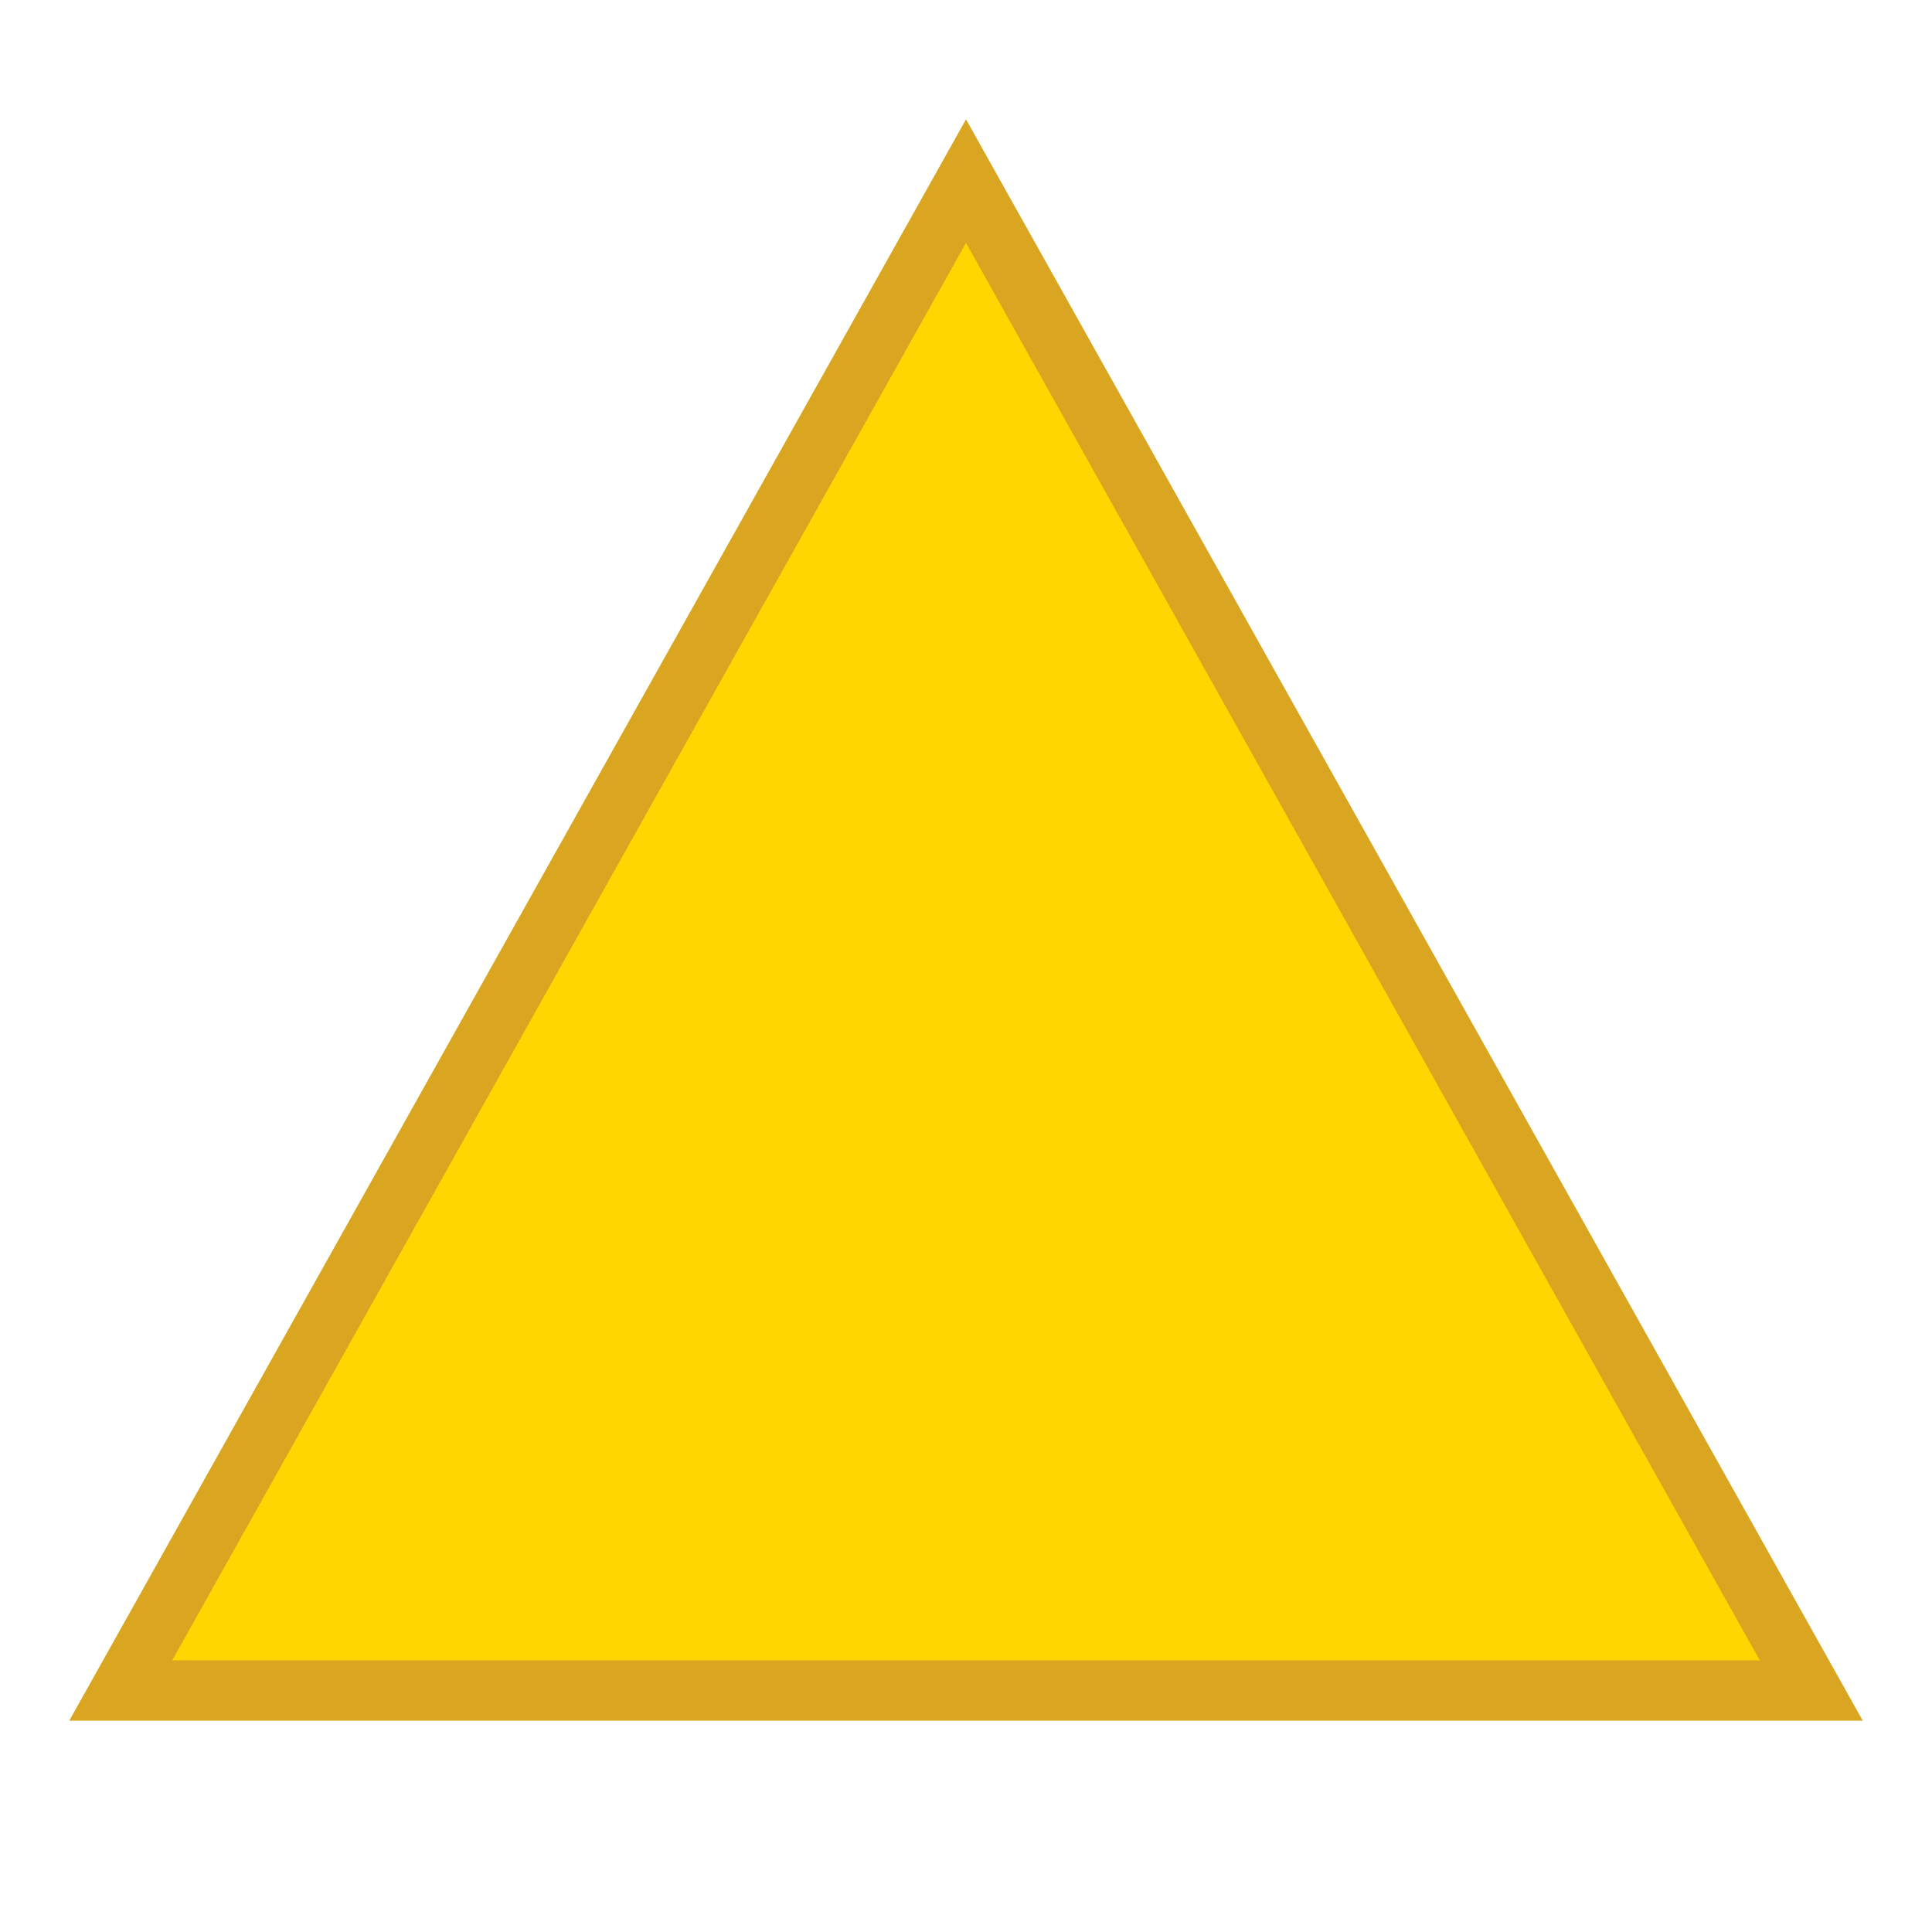
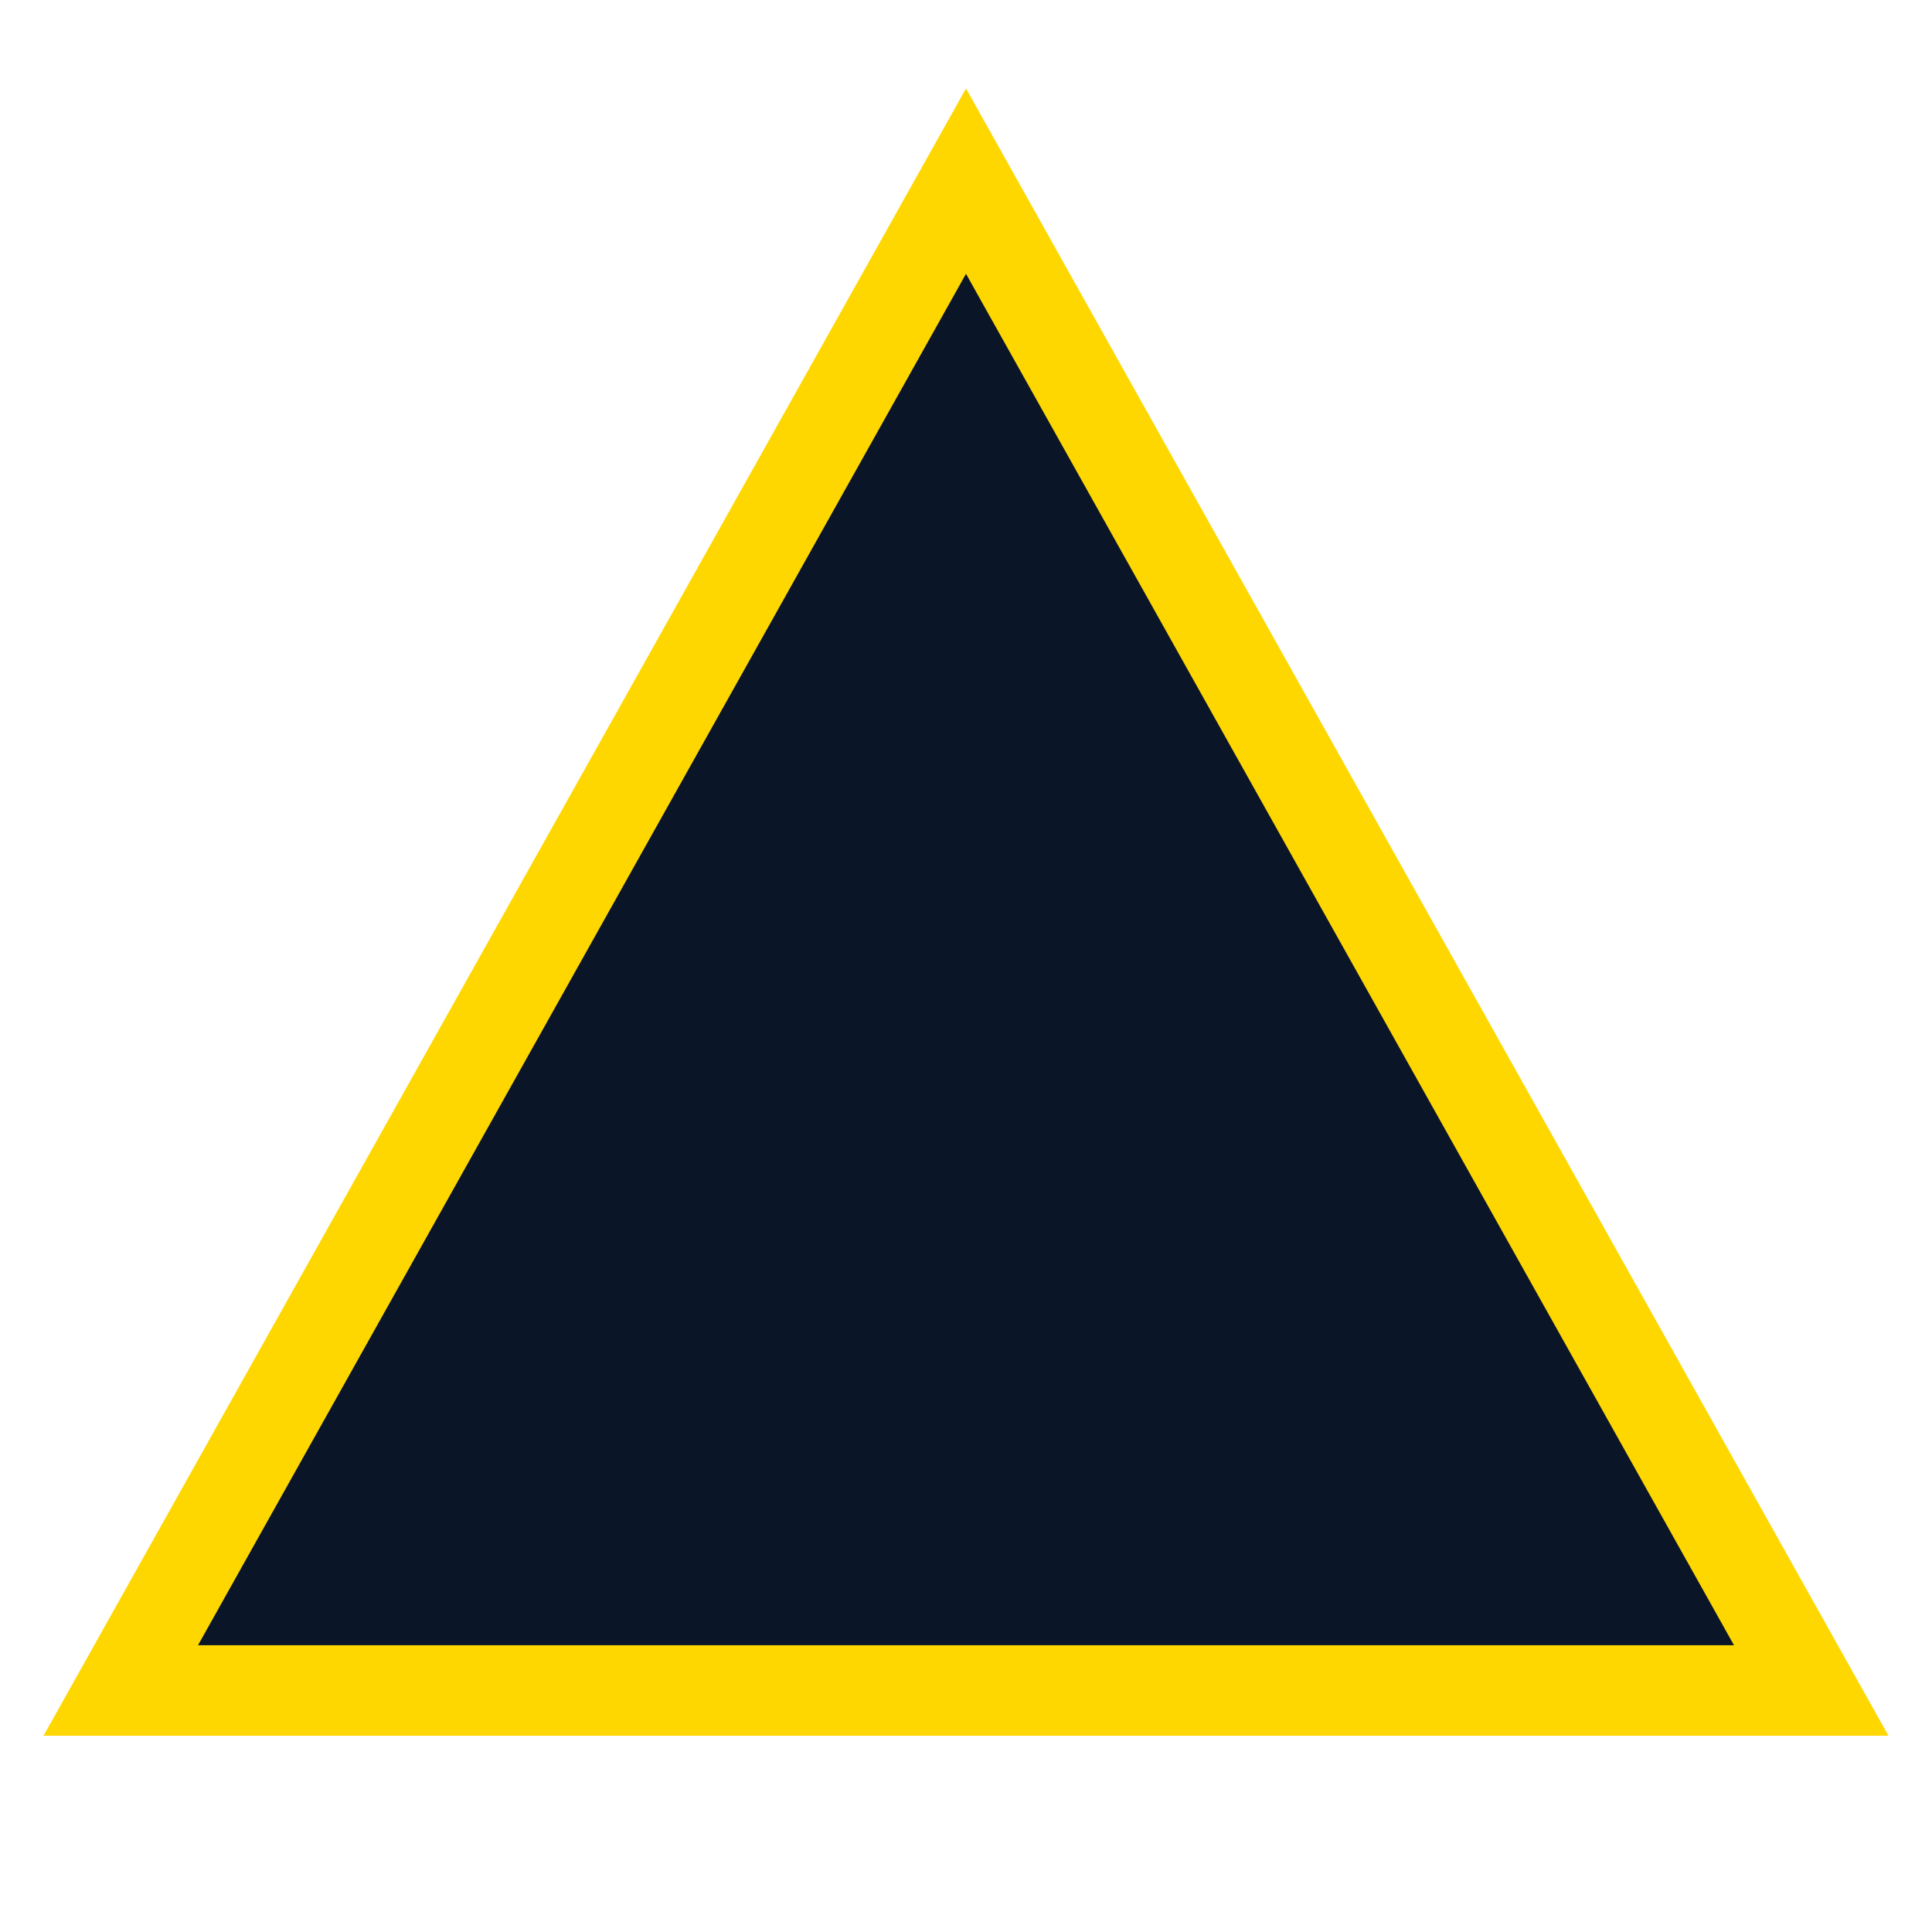
<svg xmlns="http://www.w3.org/2000/svg" viewBox="0 0 32 32">
-   <polygon points="16,3 30,28 2,28" fill="#FFD700" stroke="#DAA520" stroke-width="1" />
+   <polygon points="16,3 30,28 2,28" fill="#0a1628" stroke="#FFD700" stroke-width="1.5" />
</svg>
